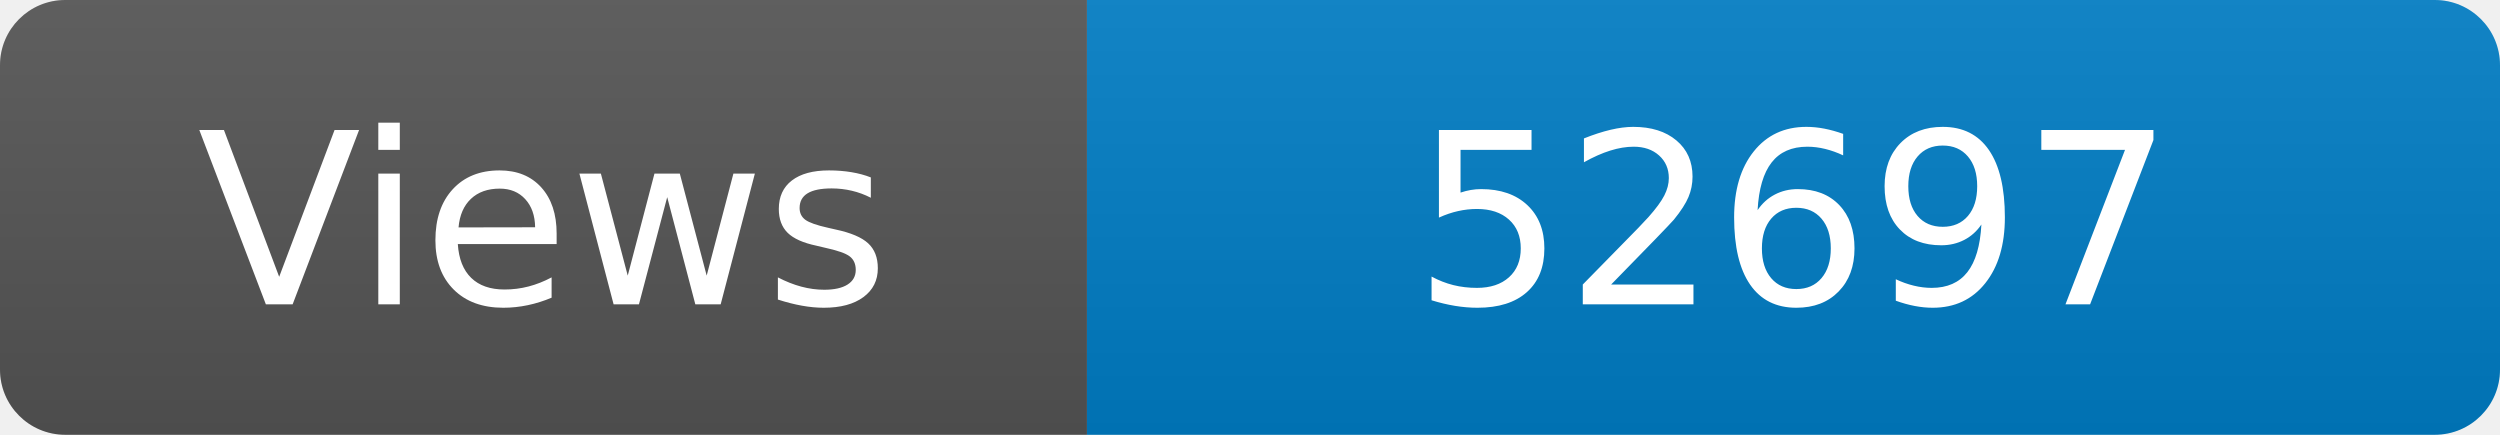
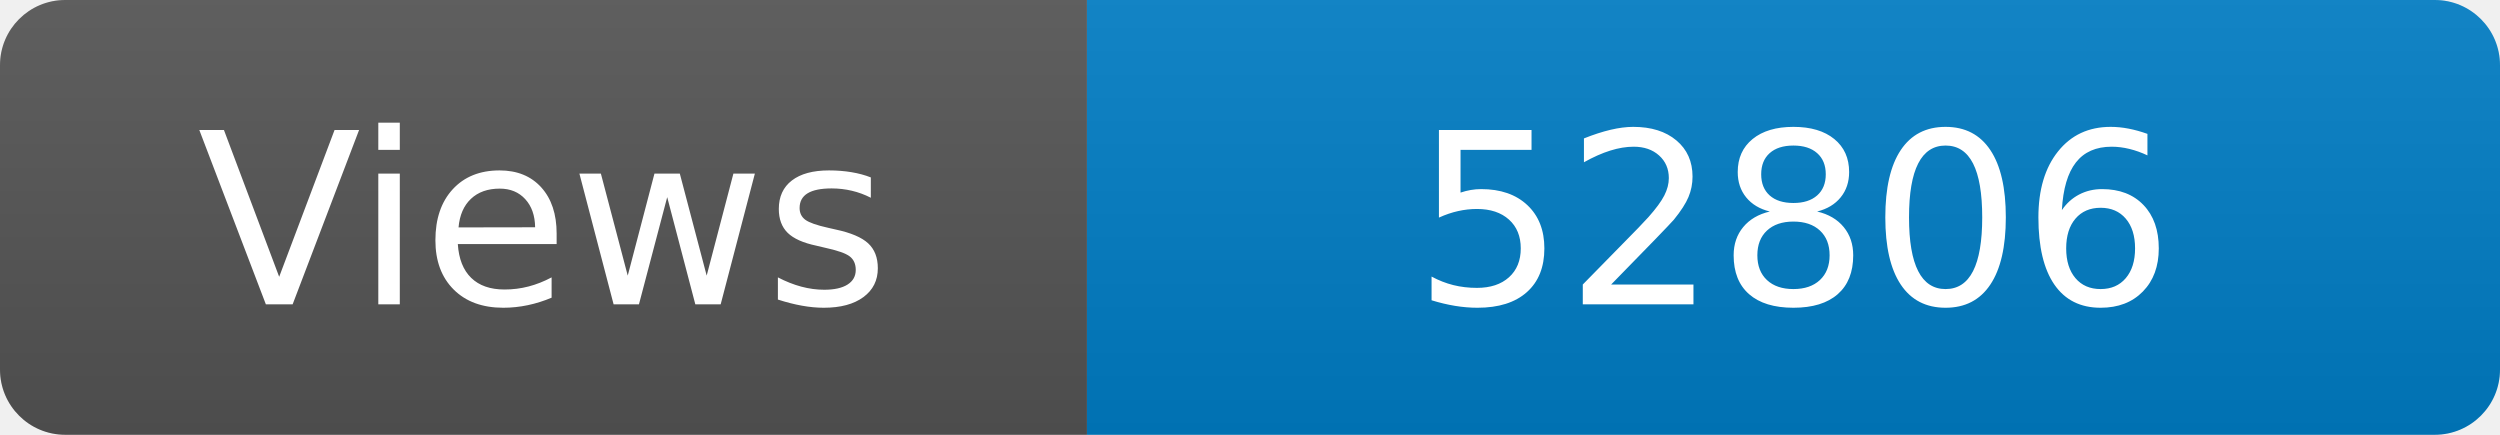
<svg xmlns="http://www.w3.org/2000/svg" width="115" height="20" role="img" aria-label="Maintained?: yes">
  <linearGradient id="s" x2="0" y2="100%">
    <stop offset="0" stop-color="#bbb" stop-opacity=".1" />
    <stop offset="1" stop-opacity=".1" />
  </linearGradient>
  <clipPath id="r">
    <rect width="115" height="20" rx="3" fill="#fff" />
  </clipPath>
  <g clip-path="url(#r)">
    <rect width="50" height="20" fill="#555" />
    <rect x="50" width="160" height="20" fill="#007ec6" />
    <rect width="115" height="20" fill="url(#s)" />
  </g>
  <g fill="#fff" text-anchor="middle" font-family="Verdana,Geneva,DejaVu Sans,sans-serif" font-size="110">
    <text x="250" y="140" transform="scale(.1)" fill="#fff">Views</text>
-     <text x="825" y="140" transform="scale(.1)" fill="#fff">52697</text>
+     <text x="825" y="140" transform="scale(.1)" fill="#fff">52806</text>
  </g>
</svg>
